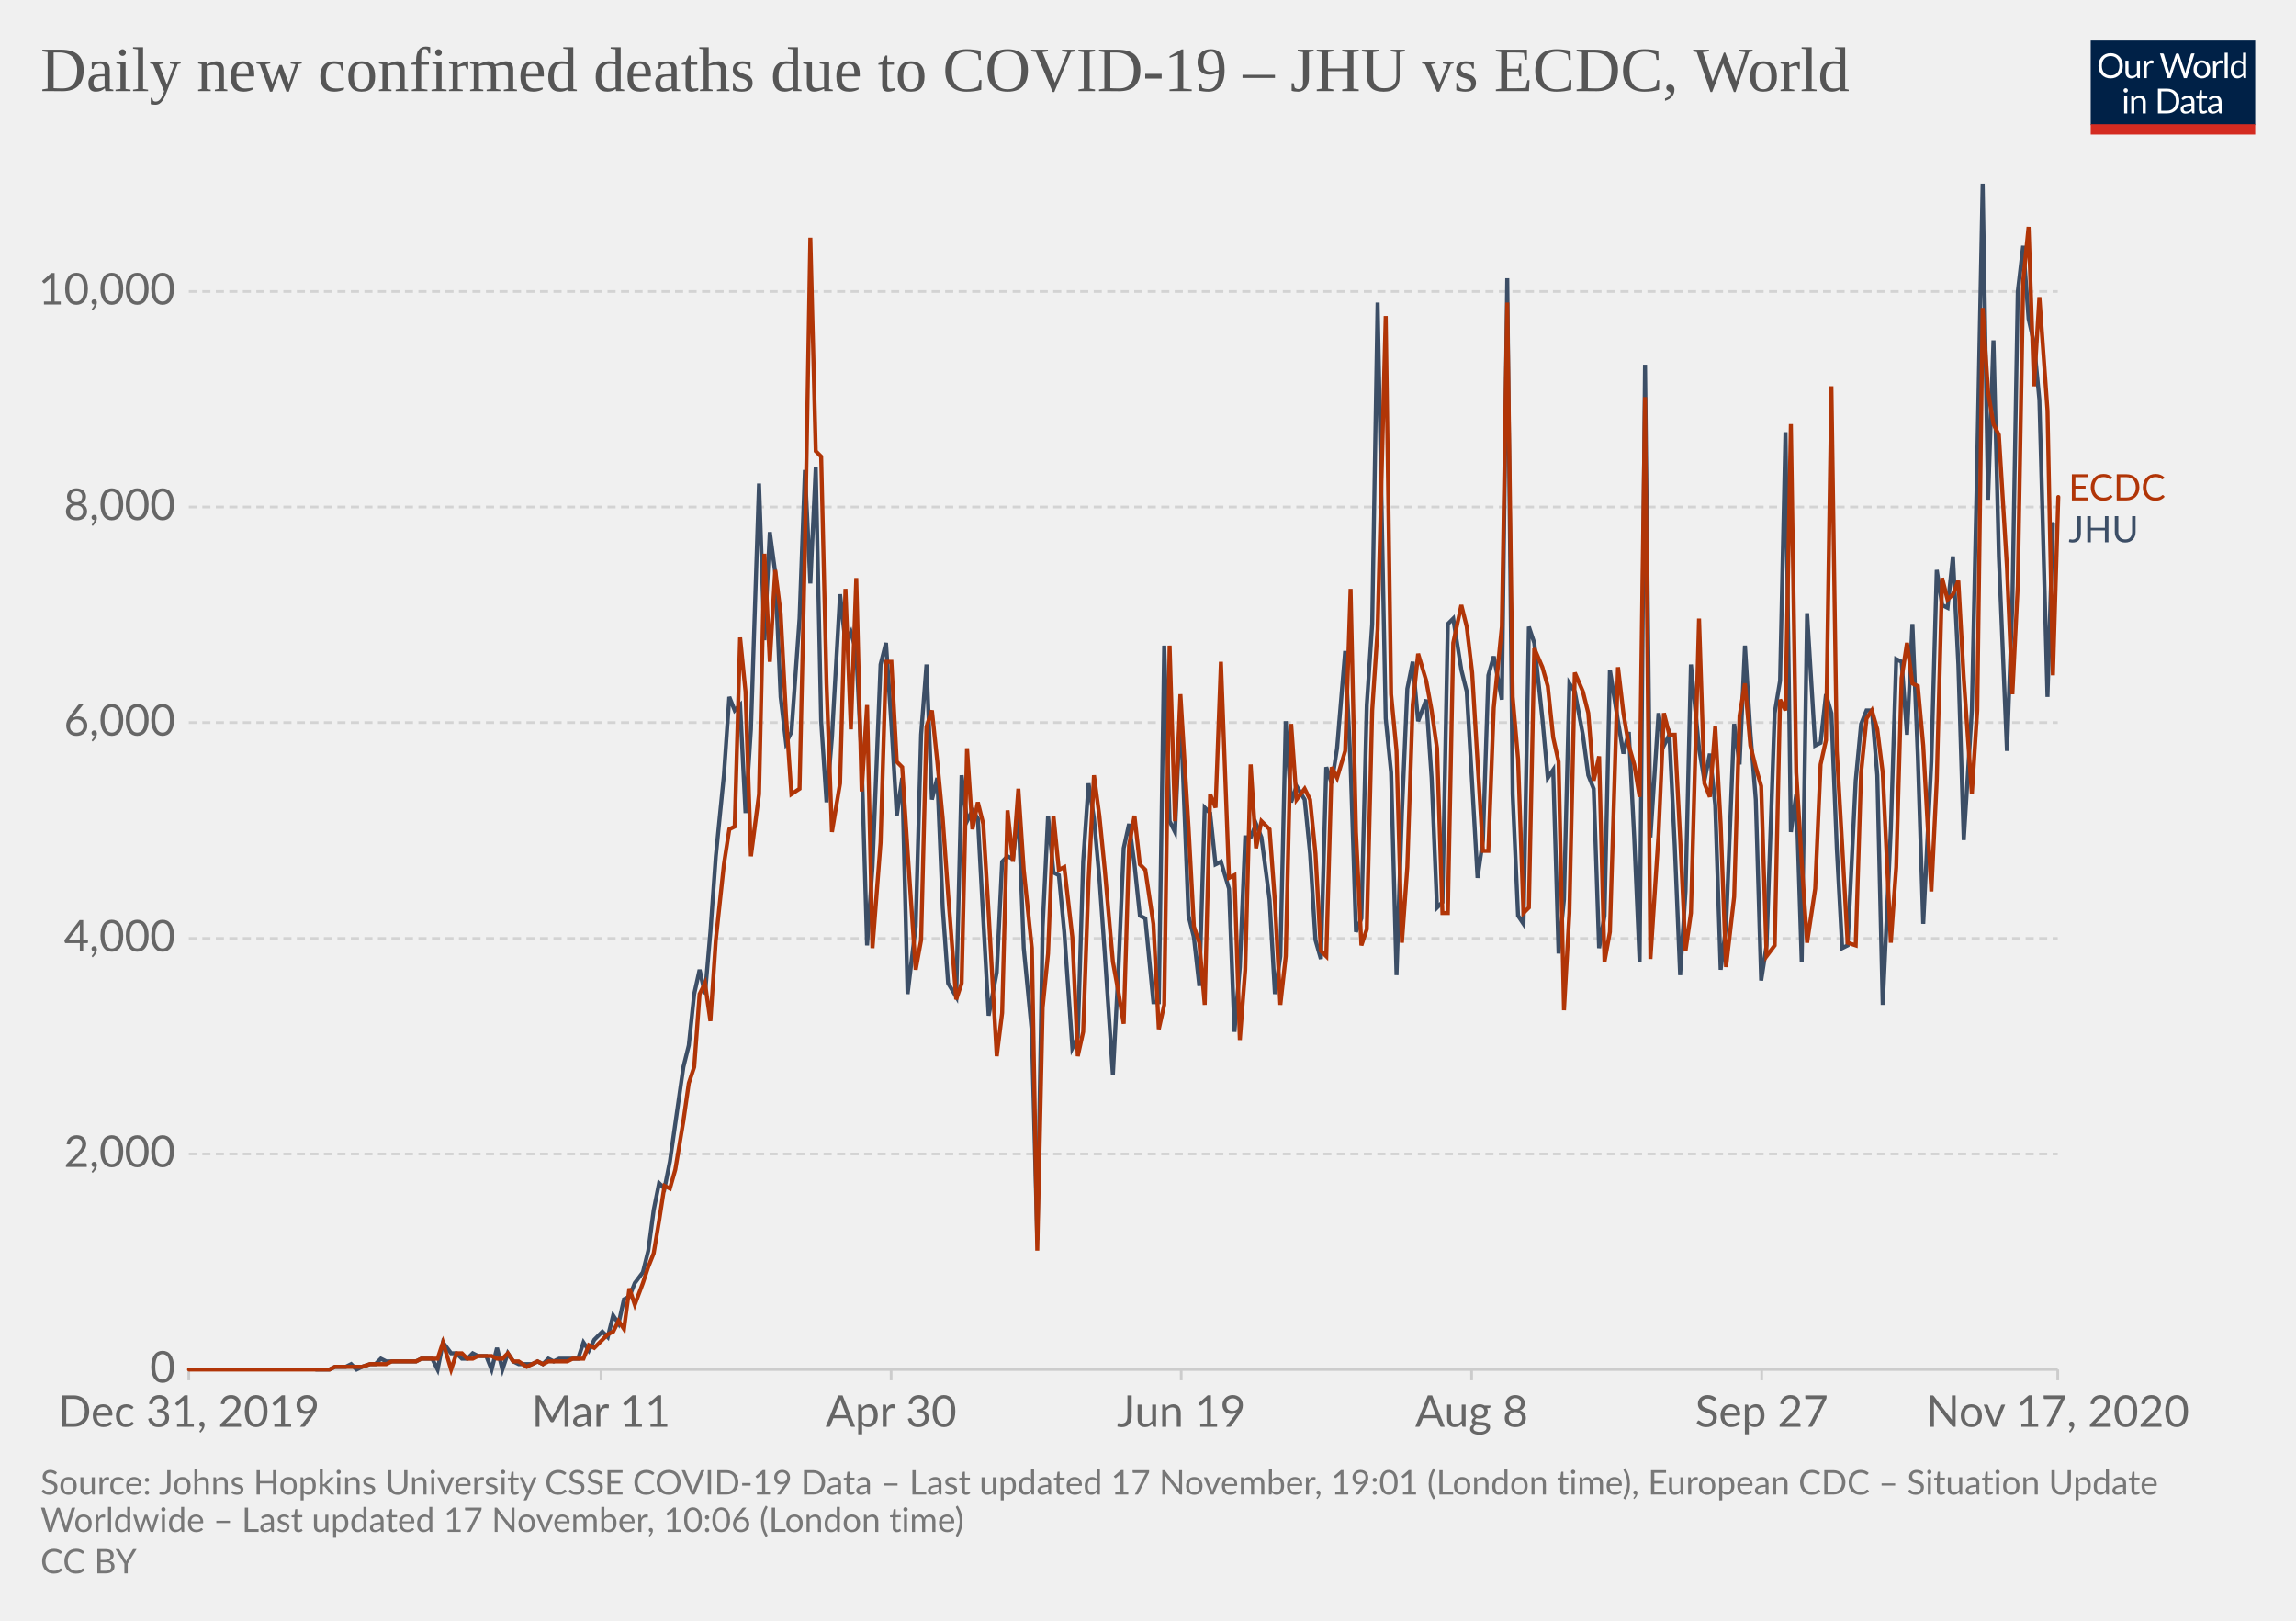
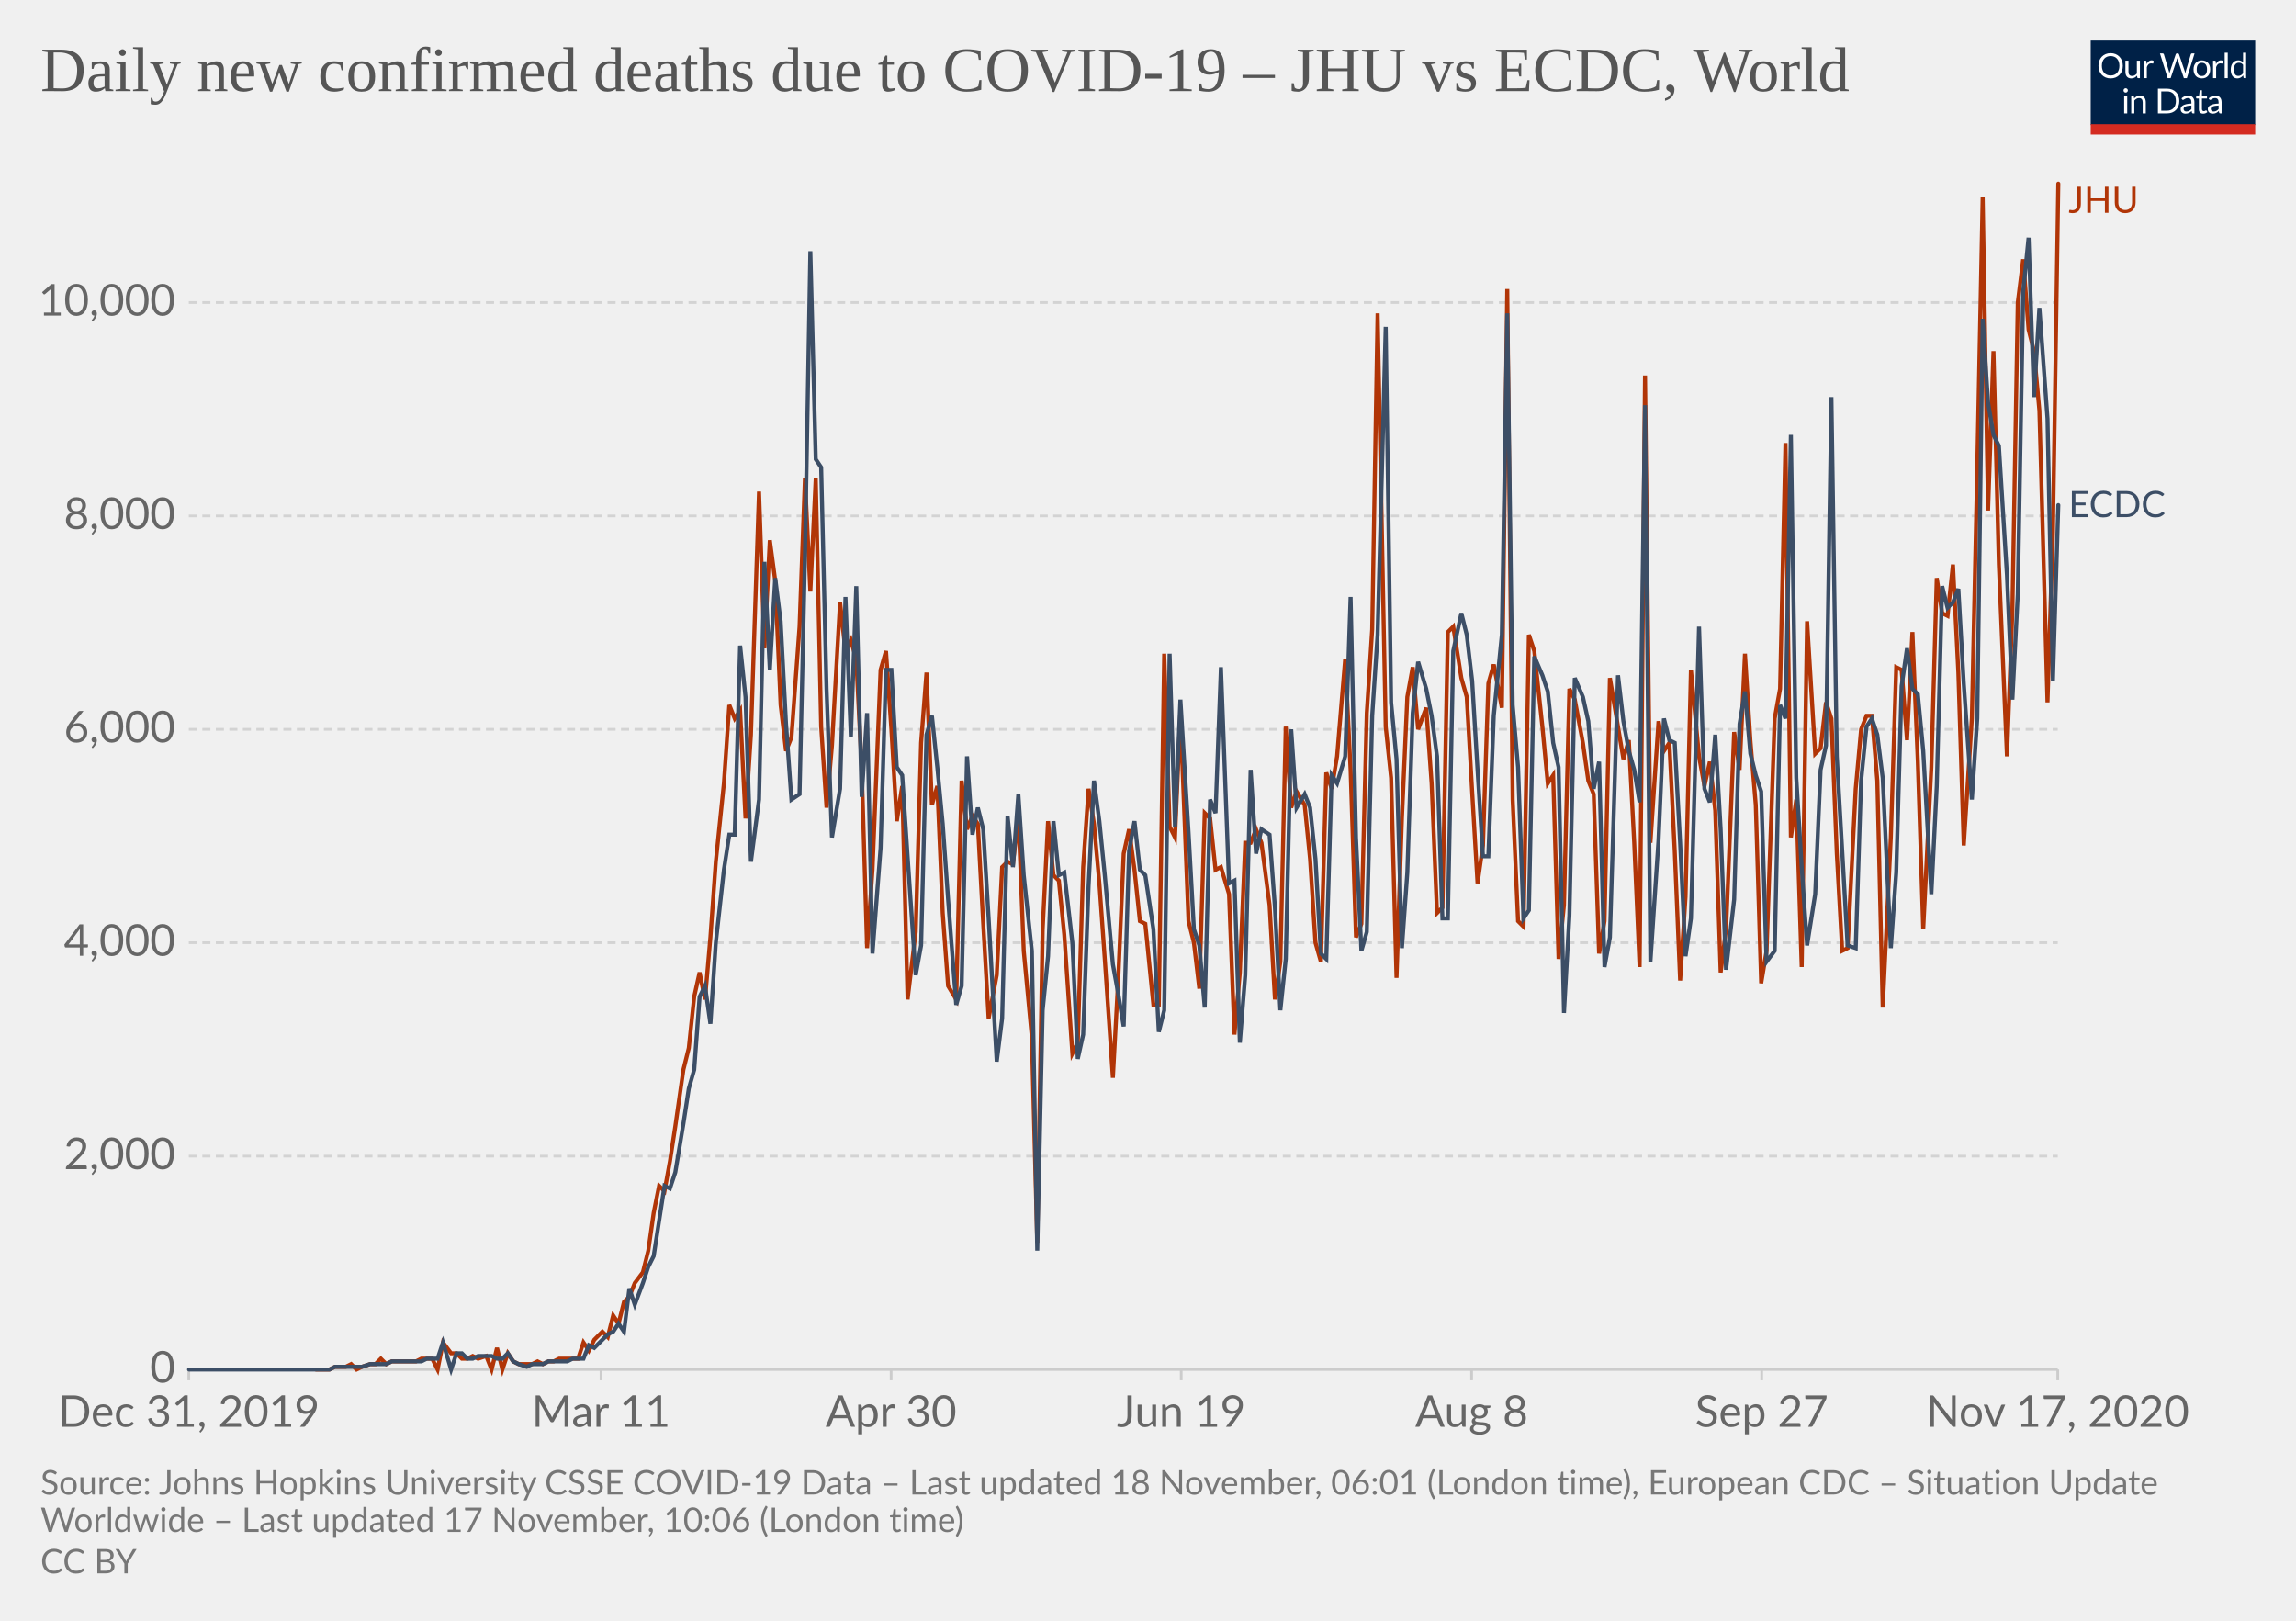
<svg xmlns="http://www.w3.org/2000/svg" version="1.1" style="background-color:#fff;-webkit-font-smoothing:antialiased" width="850" height="600" viewBox="0 0 850 600" font-family="Lato,'Helvetica Neue',Helvetica,Arial,sans-serif" font-size="18" text-rendering="optimizeLegibility">
  <g class="HeaderView">
    <g transform="matrix(.29 0 0 .29 774 15)">
      <svg width="210" height="120" viewBox="0 0 210 120" fill="none">
        <g clip-path="url(#clip0)">
          <path d="M0 0h210v107.89H0V0z" fill="#002147" />
          <path d="M40.98 32.25c0 2.36-.38 4.53-1.12 6.51a14.26 14.26 0 01-8.1 8.4c-1.9.78-4.02 1.17-6.34 1.17a16.6 16.6 0 01-6.33-1.17 14.31 14.31 0 01-8.08-8.4 18.29 18.29 0 01-1.12-6.51c0-2.36.38-4.53 1.12-6.5a14.32 14.32 0 018.07-8.44c1.92-.8 4.03-1.19 6.34-1.19 2.32 0 4.43.4 6.34 1.19 1.92.8 3.56 1.9 4.93 3.34a14.87 14.87 0 013.17 5.1 18.1 18.1 0 011.12 6.5zm-4.38 0c0-1.94-.26-3.68-.8-5.22a10.91 10.91 0 00-2.24-3.89 9.68 9.68 0 00-3.52-2.46 11.95 11.95 0 00-4.62-.86c-1.68 0-3.21.28-4.6.86a9.88 9.88 0 00-3.54 2.46 10.91 10.91 0 00-2.24 3.9c-.53 1.53-.8 3.27-.8 5.2 0 1.94.27 3.68.8 5.22a11.17 11.17 0 002.24 3.9 10.01 10.01 0 003.55 2.44c1.38.56 2.9.83 4.6.83 1.7 0 3.24-.27 4.61-.83a9.8 9.8 0 003.52-2.44 11.17 11.17 0 002.25-3.9c.53-1.54.8-3.28.8-5.21zm26.22-6.54V48H60.5c-.56 0-.9-.27-1.05-.81l-.31-2.4a12.45 12.45 0 01-3.26 2.6c-1.2.64-2.58.96-4.13.96-1.22 0-2.3-.2-3.24-.6a6.52 6.52 0 01-2.33-1.7 7.37 7.37 0 01-1.43-2.67c-.3-1.04-.46-2.2-.46-3.45V25.7h3.91v14.22c0 1.68.38 2.99 1.15 3.91.77.93 1.96 1.39 3.54 1.39 1.16 0 2.24-.27 3.23-.82a10.42 10.42 0 002.8-2.28V25.7h3.91zm8.61 4.47a9.94 9.94 0 012.6-3.56 5.64 5.64 0 013.76-1.3c.47 0 .92.05 1.34.15.44.1.83.27 1.17.49l-.3 2.92c-.09.37-.3.55-.66.55-.2 0-.5-.04-.9-.13a6.21 6.21 0 00-3.24.18c-.54.2-1.03.5-1.47.92-.42.4-.81.9-1.17 1.5-.33.58-.64 1.26-.92 2.02V48H67.7V25.71h2.25c.42 0 .72.08.88.25.16.16.27.44.33.83l.26 3.39zm61.16-13.7L122.75 48h-3.82l-7.99-24.05a21.95 21.95 0 01-.42-1.58 38.36 38.36 0 01-.44 1.58L102.05 48h-3.83L88.4 16.47h3.54c.38 0 .7.1.95.29.26.2.43.43.5.73l6.52 21.9c.1.4.2.83.28 1.28.1.46.2.94.29 1.46l.3-1.46c.12-.47.25-.9.38-1.27l7.41-21.91c.1-.25.26-.48.51-.69.27-.22.58-.33.95-.33h1.23c.38 0 .69.1.92.29.24.2.41.43.53.73l7.4 21.9a28.4 28.4 0 01.68 2.62 29.52 29.52 0 01.52-2.61l6.54-21.91c.07-.27.23-.5.48-.7.27-.21.58-.32.95-.32h3.32zm9.35 8.88c1.63 0 3.1.27 4.4.82a9.43 9.43 0 015.46 5.94c.5 1.4.74 2.98.74 4.73 0 1.76-.25 3.34-.74 4.75a9.43 9.43 0 01-5.46 5.92c-1.3.52-2.77.79-4.4.79-1.64 0-3.12-.27-4.44-.8a9.42 9.42 0 01-3.35-2.3c-.92-1-1.63-2.2-2.13-3.61-.49-1.41-.73-3-.73-4.75s.24-3.33.73-4.73c.5-1.43 1.2-2.64 2.13-3.63a9.4 9.4 0 013.35-2.31c1.32-.55 2.8-.82 4.44-.82zm0 19.89c2.2 0 3.84-.73 4.93-2.2 1.08-1.48 1.63-3.54 1.63-6.18 0-2.66-.55-4.72-1.63-6.2-1.09-1.49-2.73-2.23-4.93-2.23-1.12 0-2.09.2-2.93.57a5.7 5.7 0 00-2.06 1.65 7.5 7.5 0 00-1.24 2.67c-.26 1.04-.4 2.22-.4 3.54 0 2.64.55 4.7 1.64 6.18 1.1 1.47 2.76 2.2 4.99 2.2zm17.97-15.07a9.94 9.94 0 012.6-3.56 5.64 5.64 0 013.76-1.3c.47 0 .91.05 1.34.15.44.1.83.27 1.16.49l-.28 2.92c-.09.37-.31.55-.66.55-.2 0-.5-.04-.9-.13a6.2 6.2 0 00-3.24.18c-.54.2-1.03.5-1.47.92-.43.4-.82.9-1.17 1.5a13.1 13.1 0 00-.92 2.02V48h-3.94V25.71h2.24c.43 0 .72.08.88.25.17.16.28.44.33.83l.27 3.39zm15.04-14.59V48h-3.92V15.6h3.92zm19.55 15.43a6.22 6.22 0 00-2.38-2.05 6.7 6.7 0 00-2.86-.6c-2.07 0-3.66.75-4.77 2.23-1.12 1.48-1.68 3.6-1.68 6.33 0 1.46.13 2.7.38 3.74a7.29 7.29 0 001.1 2.56 4.35 4.35 0 001.78 1.45c.7.3 1.5.46 2.4.46 1.29 0 2.41-.3 3.36-.88a9.6 9.6 0 002.67-2.49V31.02zm3.91-15.43V48h-2.33c-.56 0-.9-.27-1.06-.81l-.35-2.71a12.13 12.13 0 01-3.25 2.77 8.28 8.28 0 01-4.23 1.06 7.31 7.31 0 01-6.14-2.9c-.73-.96-1.3-2.15-1.69-3.57a18.35 18.35 0 01.07-9.48 11.29 11.29 0 011.89-3.7 8.7 8.7 0 017.06-3.34 7.96 7.96 0 016.12 2.62V15.59h3.91zM46.61 70.71V93H42.7V70.71h3.91zm.84-7c0 .39-.08.75-.24 1.09a2.81 2.81 0 01-1.52 1.47 2.67 2.67 0 01-2.16 0 2.9 2.9 0 01-1.45-1.47 2.67 2.67 0 010-2.16c.15-.35.35-.65.6-.9.25-.27.53-.47.85-.62a2.67 2.67 0 012.16 0c.35.15.65.35.9.62.27.25.47.55.62.9.16.34.24.7.24 1.08zm7.97 10.24c.49-.54 1-1.04 1.54-1.48a9.85 9.85 0 013.66-1.84 8.96 8.96 0 015.43.35c.94.4 1.72.97 2.33 1.71a7.36 7.36 0 011.43 2.67c.32 1.04.49 2.19.49 3.45V93h-3.94V78.81c0-1.69-.4-3-1.17-3.92-.76-.93-1.93-1.4-3.5-1.4a6.6 6.6 0 00-3.25.83c-1 .56-1.92 1.31-2.77 2.27V93h-3.94V70.71h2.35c.56 0 .9.28 1.04.82l.3 2.42zm57.7 3.3c0 2.36-.37 4.5-1.11 6.44a14.3 14.3 0 01-3.17 4.98 14.1 14.1 0 01-4.93 3.2c-1.9.76-4.02 1.13-6.33 1.13H85.8V61.47h11.77c2.31 0 4.42.39 6.33 1.15a13.8 13.8 0 018.1 8.18 17.75 17.75 0 011.12 6.45zm-4.37 0c0-1.94-.26-3.67-.8-5.2a10.94 10.94 0 00-2.23-3.87 9.57 9.57 0 00-3.53-2.42 12.23 12.23 0 00-4.61-.83h-7.5v24.62h7.5c1.7 0 3.24-.28 4.61-.84a9.7 9.7 0 003.53-2.4 10.94 10.94 0 002.24-3.87c.53-1.53.8-3.26.8-5.2zm19.8 5.72c-1.8.06-3.34.2-4.62.44-1.26.22-2.3.51-3.1.88-.8.36-1.37.8-1.74 1.3-.35.5-.53 1.05-.53 1.67 0 .58.1 1.1.3 1.52a3 3 0 00.76 1.05c.34.27.73.46 1.17.6.45.11.94.17 1.45.17a7.28 7.28 0 003.5-.81 11.95 11.95 0 002.82-2.2v-4.62zm-12.65-9.11a12.73 12.73 0 013.98-2.66c1.43-.59 3-.88 4.73-.88 1.25 0 2.36.2 3.33.61a6.81 6.81 0 013.94 4.38c.33 1.04.5 2.19.5 3.43V93h-1.74a1.8 1.8 0 01-.88-.18c-.2-.13-.36-.38-.48-.74l-.44-2.12c-.59.55-1.16 1.03-1.72 1.46a9.48 9.48 0 01-3.74 1.7c-.69.15-1.46.23-2.3.23-.87 0-1.69-.12-2.45-.35a5.34 5.34 0 01-3.34-2.93 6.64 6.64 0 01-.49-2.64c0-.88.25-1.72.73-2.53a6.33 6.33 0 012.35-2.17c1.09-.63 2.5-1.15 4.25-1.54 1.75-.41 3.89-.65 6.42-.7v-1.75c0-1.73-.37-3.03-1.12-3.91-.75-.9-1.84-1.34-3.28-1.34-.97 0-1.78.12-2.44.37-.64.23-1.2.5-1.7.81l-1.23.82c-.33.23-.67.35-1 .35-.27 0-.5-.07-.69-.2a2.1 2.1 0 01-.48-.53l-.7-1.25zm27.67 19.5c-1.76 0-3.12-.5-4.07-1.48-.94-.98-1.41-2.4-1.41-4.25V74h-2.68a.9.9 0 01-.6-.2c-.16-.14-.24-.36-.24-.66v-1.56l3.65-.46.9-6.89a.9.9 0 01.29-.52.88.88 0 01.62-.22H142v7.67h6.44V74H142v13.38c0 .94.22 1.63.68 2.09.45.45 1.04.68 1.76.68a3.21 3.21 0 001.85-.53l.55-.35c.16-.12.3-.18.41-.18.2 0 .4.13.55.38l1.15 1.87a7.45 7.45 0 01-2.44 1.5c-.96.35-1.94.52-2.95.52zm19.68-10.4c-1.8.07-3.34.21-4.62.45-1.26.22-2.3.51-3.1.88-.8.36-1.37.8-1.74 1.3-.35.5-.53 1.05-.53 1.67 0 .58.1 1.1.3 1.52.18.42.44.77.76 1.05.34.27.73.46 1.17.6.45.11.94.17 1.45.17a7.3 7.3 0 003.5-.81 12.04 12.04 0 002.82-2.2v-4.62zm-12.65-9.1a12.72 12.72 0 013.99-2.66c1.42-.59 3-.88 4.72-.88 1.25 0 2.36.2 3.33.61a6.81 6.81 0 013.94 4.38c.33 1.04.5 2.19.5 3.43V93h-1.74a1.8 1.8 0 01-.88-.18c-.2-.13-.36-.38-.48-.74l-.44-2.12c-.59.55-1.16 1.03-1.72 1.46a9.48 9.48 0 01-3.74 1.7c-.69.15-1.46.23-2.3.23-.87 0-1.69-.12-2.45-.35a5.33 5.33 0 01-3.34-2.93 6.62 6.62 0 01-.49-2.64c0-.88.25-1.72.73-2.53a6.33 6.33 0 012.35-2.17c1.09-.63 2.5-1.15 4.25-1.54a31.2 31.2 0 016.42-.7v-1.75c0-1.73-.37-3.03-1.12-3.91-.75-.9-1.84-1.34-3.28-1.34-.97 0-1.78.12-2.44.37-.64.23-1.2.5-1.7.81-.46.3-.87.57-1.22.82-.34.23-.68.35-1.02.35-.26 0-.49-.07-.68-.2a1.88 1.88 0 01-.48-.53l-.7-1.25z" fill="#fff" />
          <path fill="#D42B21" d="M0 106.79h210V120H0z" />
        </g>
        <defs>
          <clipPath id="clip0">
            <path fill="#fff" d="M0 0h210v120H0z" />
          </clipPath>
        </defs>
      </svg>
    </g>
    <a href="https://ourworldindata.org/grapher/covid-deaths-new-per-day-jhu-ecdc?tab=chart&amp;stackMode=absolute&amp;region=World" target="_blank" rel="noopener" font-family="&quot;Playfair Display&quot;,Georgia,&quot;Times New Roman&quot;,serif">
      <text font-size="23.4" x="15" y="33.7" fill="#555">
        <tspan x="15" y="33.72">Daily new confirmed deaths due to COVID-19 – JHU vs ECDC, World</tspan>
      </text>
    </a>
  </g>
  <g class="LineChart">
    <defs>
      <clipPath id="a">
        <path d="M59.9 0h830v920.4h-830z" />
      </clipPath>
    </defs>
    <g class="DualAxisView">
      <g class="HorizontalAxis">
        <path stroke="#ccc" d="M69.9 507v4M222.5 507v4M329.9 507v4M437.3 507v4M544.8 507v4M652.2 507v4M761.8 507v4" />
        <text x="69.9" y="528.2" fill="#666" text-anchor="middle" font-size="16.2">Dec 31, 2019</text>
        <text x="222.5" y="528.2" fill="#666" text-anchor="middle" font-size="16.2">Mar 11</text>
        <text x="329.9" y="528.2" fill="#666" text-anchor="middle" font-size="16.2">Apr 30</text>
        <text x="437.3" y="528.2" fill="#666" text-anchor="middle" font-size="16.2">Jun 19</text>
        <text x="544.8" y="528.2" fill="#666" text-anchor="middle" font-size="16.2">Aug 8</text>
        <text x="652.2" y="528.2" fill="#666" text-anchor="middle" font-size="16.2">Sep 27</text>
        <text x="761.8" y="528.2" fill="#666" text-anchor="middle" font-size="16.2">Nov 17, 2020</text>
      </g>
      <g class="VerticalAxis" fill="#666" dominant-baseline="middle" text-anchor="end" font-size="16.2">
        <text x="64.9" y="507">0</text>
-         <text x="64.9" y="427.2">2,000</text>
-         <text x="64.9" y="347.4">4,000</text>
-         <text x="64.9" y="267.5">6,000</text>
-         <text x="64.9" y="187.7">8,000</text>
-         <text x="64.9" y="107.9">10,000</text>
+         <text x="64.9" y="428">2,000</text>
+         <text x="64.9" y="349">4,000</text>
+         <text x="64.9" y="270">6,000</text>
+         <text x="64.9" y="191">8,000</text>
+         <text x="64.9" y="112">10,000</text>
      </g>
      <g class="AxisGridLines horizontalLines">
        <path stroke="#ccc" d="M69.9 507h691.89" />
-         <path stroke="#d3d3d3" stroke-dasharray="3,2" d="M69.9 427.2h691.89M69.9 347.4h691.89M69.9 267.5h691.89M69.9 187.7h691.89M69.9 107.9h691.89" />
+         <path stroke="#d3d3d3" stroke-dasharray="3,2" d="M69.9 428h691.89M69.9 349h691.89M69.9 270h691.89M69.9 191h691.89M69.9 112h691.89" />
      </g>
    </g>
    <g clip-path="url(#a)">
      <g class="LineLabels" cursor="default">
        <g class="legendMark">
-           <text font-size="13.5" x="765.8" y="185.3" fill="#B13507">
-             <tspan x="765.79" y="185.25">ECDC</tspan>
+           <text font-size="13.5" x="765.8" y="78.8" fill="#B13507">
+             <tspan x="765.79" y="78.8">JHU</tspan>
          </text>
        </g>
        <g class="legendMark">
-           <text font-size="13.5" x="765.8" y="200.8" fill="#3C4E66">
-             <tspan x="765.79" y="200.75">JHU</tspan>
+           <text font-size="13.5" x="765.8" y="191.5" fill="#3C4E66">
+             <tspan x="765.79" y="191.45">ECDC</tspan>
          </text>
        </g>
      </g>
      <g class="Lines">
        <g class="key-World_0">
-           <path stroke="#3C4E66" stroke-linecap="round" d="M117 507h5l2-1h4l2-1 2 2 2-1 3-1h2l2-2 2 1h11l2-1h4l2 4 2-10 3 4h2l2 2h2l2-2 2 1h3l2 5 2-8 2 8 2-6 2 3 2 1h5l2-1 2 1 2-2 2 1 2-1h7l2-6 2 3 2-4 3-3 2 2 2-8 2 3 2-9 2-1 2-5 3-4 2-8 2-15 2-10 2 2 2-10 2-14 3-21 2-8 2-19 2-9 2 9 2-23 2-28 3-30 2-29 2 5 2-2 2 40 2-31 3-91 2 58 2-40 2 15 2 46 2 17 2-4 3-42 2-55 2 42 2-43 2 94 2 30 2-24 3-53 2 18 2-4 2 7 2 41 2 68 2-29 3-75 2-8 2 30 2 34 2-14 2 80 3-25 2-71 2-26 2 50 2-8 2 48 2 28 3 5 2-82 2 17 2-4 2 3 2 37 2 36 3-16 2-41 2-2 2 1 2-18 2 51 3 31 2 77 2-116 2-41 2 21 2 1 2 21 3 43 2-4 2-65 2-29 2 13 2 22 2 28 3 45 2-38 2-46 2-9 2 15 2 19 2 1 3 31h2l2-132 2 65 2 4 2-46 3 77 2 8 2 18 2-66 2 2 2 19 2-1 3 10 2 53 2-24 2-48h2l2-5 2 5 3 23 2 35 2-14 2-87 2 30 2-6 3 5 2 20 2 32 2 7 2-71 2 6 2-13 3-36 2 42 2 62 2-5 2-79 2-30 2-119 3 154 2 20 2 75 2-60 2-46 2-10 2 22 3-8 2 29 2 48 2-2 2-103 2-2 3 19 2 8 2 34 2 35 2-14 2-61 2-7 3 16 2-156 2 191 2 45 2 3 2-110 2 6 3 28 2 22 2-3 2 68 2-20 2-80 2 3 3 16 2 15 2 5 2 59 2-12 2-91 3 19 2 12 2-8 2 39 2 46 2-221 2 175 3-46 2 12 2-4 2 41 2 48 2-31 2-84 3 31 2 12 2-10 2 19 2 61 2-16 3-75 2 15 2-44 2 32 2 25 2 67 2-13 3-86 2-12 2-92 2 148 2-14 2 62 2-129 3 49 2-1 2-18 2 7 2 50 2 37 2-1 3-61 2-21 2-5h2l2 24 2 85 3-65 2-63 2 1 2 27 2-41 2 49 2 62 3-60 2-71 2 13 2 1 2-19 2 40 2 65 3-48 2-93 2-102 2 117 2-59 2 80 3 72 2-55 2-115 2-17 2 27 2 9 2 21 3 110 2-64" fill="none" stroke-width="1.5" />
+           <path stroke="#B13507" stroke-linecap="round" d="M117 507h5l2-1h4l2-1 2 2 2-1 3-1h2l2-2 2 2 2-1h9l2-1h4l2 4 2-10 3 4h2l2 2h2l2-1 2 1 3-1 2 5 2-8 2 8 2-6 2 3 2 1h5l2-1 2 1 2-1h2l2-1h7l2-6 2 3 2-4 3-3 2 2 2-8 2 3 2-8 2-2 2-5 3-4 2-8 2-14 2-10 2 2 2-11 2-13 3-21 2-8 2-19 2-9 2 10 2-23 2-28 3-29 2-29 2 5 2-3 2 40 2-31 3-90 2 58 2-40 2 15 2 46 2 17 2-5 3-41 2-55 2 42 2-42 2 92 2 30 2-23 3-53 2 18 2-4 2 7 2 40 2 67 2-29 3-74 2-7 2 29 2 34 2-13 2 79 3-25 2-70 2-26 2 49 2-7 2 47 2 27 3 5 2-81 2 18 2-5 2 3 2 37 2 35 3-16 2-40 2-2 2 1 2-18 2 50 3 32 2 76 2-116 2-40 2 20 2 2 2 20 3 44 2-4 2-65 2-29 2 13 2 22 2 28 3 44 2-37 2-46 2-9 2 15 2 19 2 1 3 30h2l2-130 2 64 2 4 2-46 3 77 2 8 2 17 2-65 2 2 2 19 2-1 3 10 2 52 2-23 2-48h2l2-5 2 5 3 23 2 35 2-14 2-87 2 30 2-6 3 5 2 20 2 31 2 7 2-70 2 6 2-12 3-36 2 41 2 62 2-5 2-78 2-31 2-117 3 153 2 19 2 74 2-59 2-45 2-11 2 23 3-8 2 28 2 48 2-2 2-102 2-2 3 19 2 7 2 35 2 34 2-14 2-60 2-7 3 16 2-155 2 189 2 45 2 2 2-108 2 6 3 28 2 21 2-3 2 68 2-20 2-80 2 4 3 16 2 14 2 5 2 59 2-12 2-90 3 18 2 12 2-7 2 38 2 46 2-219 2 173 3-45 2 11 2-3 2 40 2 48 2-31 2-84 3 32 2 11 2-9 2 18 2 60 2-16 3-73 2 14 2-43 2 32 2 24 2 66 2-12 3-86 2-11 2-91 2 146 2-14 2 62 2-128 3 49 2-2 2-17 2 6 2 50 2 36 2-1 3-59 2-22 2-5h2l2 24 2 84 3-63 2-63 2 1 2 26 2-40 2 48 2 62 3-60 2-70 2 13 2 1 2-19 2 40 2 64 3-47 2-93 2-100 2 116 2-59 2 79 3 71 2-54 2-114 2-16 2 26 2 8 2 22 3 108 2-63 2-129" fill="none" stroke-width="1.5" />
        </g>
        <g class="key-World_1">
-           <path stroke="#B13507" stroke-linecap="round" d="M70 507h52l2-1h10l3-1h6l2-1h9l2-1h6l2-6 3 10 2-6h2l2 2h2l2-1h5l2 1h2l2-2 2 3h2l3 2 2-1 2-1 2 1 2-1h7l2-1h4l2-5 2 1 3-3 2-2 2-1 2-4 2 3 2-15 2 6 3-8 2-6 2-5 2-12 2-13 2 1 2-7 3-18 2-14 2-6 2-27 2-4 2 14 2-30 3-28 2-13 2-1 2-70 2 20 2 61 3-23 2-89 2 40 2-34 2 16 2 38 2 29 3-2 2-89 2-115 2 79 2 2 2 84 2 55 3-18 2-72 2 52 2-56 2 79 2-32 2 90 3-39 2-67h2l2 37 2 2 2 31 3 44 2-11 2-79 2-6 2 19 2 21 2 28 3 39 2-6 2-87 2 30 2-10 2 8 2 33 3 53 2-16 2-75 2 19 2-27 2 30 3 29 2 112 2-90 2-20 2-51 2 20 2-1 3 26 2 44 2-9 2-56 2-39 2 15 2 20 3 34 2 11 2 12 2-66 2-11 2 18 2 2 3 20 2 39 2-9 2-133 2 65 2-47 3 49 2 37 2 6 2 23 2-78 2 5 2-54 3 80 2-1 2 61 2-26 2-76 2 31 2-10 3 3 2 27 2 38 2-18 2-86 2 28 3-4 2 4 2 20 2 36 2 2 2-70 2 4 3-10 2-60 2 90 2 42 2-6 2-81 2-30 3-116 2 140 2 21 2 71 2-28 2-60 2-19 3 10 2 11 2 14 2 61h2l2-100 3-14 2 8 2 17 2 33 2 33h2l2-53 3-30 2-120 2 146 2 23 2 57 2-2 2-96 3 7 2 7 2 19 2 9 2 92 2-36 2-89 3 7 2 8 2 25 2-9 2 76 2-11 3-98 2 17 2 12 2 7 2 12 2-148 2 208 3-46 2-45 2 8h2l2 38 2 42 2-14 3-109 2 61 2 5 2-26 2 36 2 53 3-26 2-67 2-12 2 23 2 8 2 7 2 63 3-4 2-91 2 4 2-106 2 129 2 33 2 30 3-20 2-46 2-9 2-131 2 135 2 35 2 36 3 1 2-64 2-20 2-3 2 7 2 16 3 63 2-28 2-70 2-13 2 15 2 1 2 22 3 54 2-41 2-75 2 8 2-2 2-5 2 36 3 43 2-31 2-149 2 31 2 12 2 4 3 49 2 47 2-40 2-113 2-20 2 59 2-33 3 42 2 98 2-66" fill="none" stroke-width="1.5" />
+           <path stroke="#3C4E66" stroke-linecap="round" d="M70 507h52l2-1h10l3-1h6l2-1h11l2-1h4l2-6 3 10 2-6h2l2 2h2l2-1h5l2 1h2l2-2 2 3 2 1 3 1 2-1h4l2-1h7l2-1h4l2-5 2 1 3-3 2-2 2-1 2-3 2 3 2-16 2 6 3-8 2-6 2-4 2-13 2-13 2 1 2-6 3-18 2-13 2-7 2-27 2-4 2 14 2-30 3-27 2-13h2l2-70 2 19 2 61 3-23 2-88 2 40 2-34 2 16 2 38 2 28 3-2 2-88 2-113 2 77 2 3 2 82 2 55 3-18 2-71 2 52 2-56 2 78 2-31 2 89 3-39 2-66h2l2 36 2 3 2 30 3 44 2-11 2-78 2-7 2 19 2 21 2 28 3 39 2-7 2-85 2 29 2-10 2 8 2 33 3 53 2-16 2-75 2 19 2-27 2 30 3 28 2 111 2-89 2-20 2-50 2 20 2-1 3 26 2 43 2-9 2-55 2-39 2 15 2 20 3 33 2 11 2 12 2-65 2-11 2 18 2 2 3 20 2 38 2-8 2-132 2 64 2-47 3 49 2 36 2 6 2 23 2-77 2 5 2-54 3 80 2-1 2 60 2-25 2-76 2 31 2-9 3 2 2 27 2 38 2-19 2-85 2 29 3-5 2 5 2 19 2 35 2 2 2-68 2 3 3-10 2-59 2 89 2 42 2-7 2-80 2-30 3-114 2 139 2 21 2 70 2-28 2-59 2-19 3 10 2 10 2 15 2 60h2l2-99 3-14 2 8 2 17 2 33 2 32h2l2-52 3-30 2-119 2 145 2 23 2 56 2-3 2-94 3 7 2 6 2 19 2 9 2 91 2-36 2-88 3 7 2 9 2 25 2-10 2 76 2-11 3-97 2 17 2 11 2 7 2 12 2-147 2 206 3-45 2-45 2 8 2 1 2 37 2 42 2-14 3-108 2 60 2 5 2-25 2 35 2 52 3-26 2-65 2-12 2 23 2 8 2 6 2 63 3-4 2-91 2 5 2-105 2 127 2 33 2 29 3-19 2-46 2-9 2-129 2 133 2 35 2 35 3 1 2-62 2-20 2-3 2 6 2 16 3 63 2-28 2-69 2-14 2 15 2 2 2 21 3 53 2-40 2-74 2 8 2-2 2-5 2 35 3 43 2-30 2-148 2 31 2 12 2 4 3 48 2 46 2-39 2-112 2-20 2 59 2-33 3 41 2 97 2-65" fill="none" stroke-width="1.5" />
        </g>
      </g>
    </g>
  </g>
  <g class="SourcesFooter" fill="#777">
    <g class="clickable" fill="#777">
      <text font-size="12.6" x="15" y="553.3">
-         <tspan x="15" y="553.28">Source: Johns Hopkins University CSSE COVID-19 Data – Last updated 17 November, 19:01 (London time), European CDC – Situation Update</tspan>
+         <tspan x="15" y="553.28">Source: Johns Hopkins University CSSE COVID-19 Data – Last updated 18 November, 06:01 (London time), European CDC – Situation Update</tspan>
        <tspan x="15" y="567.14">Worldwide – Last updated 17 November, 10:06 (London time)</tspan>
      </text>
    </g>
    <text font-size="12.6" x="15" y="582.5">
      <tspan x="15" y="582.48">
        <a class="cclogo" href="http://creativecommons.org/licenses/by/4.0/deed.en_US" target="_blank" fill="#777">CC BY</a>
      </tspan>
    </text>
  </g>
</svg>
